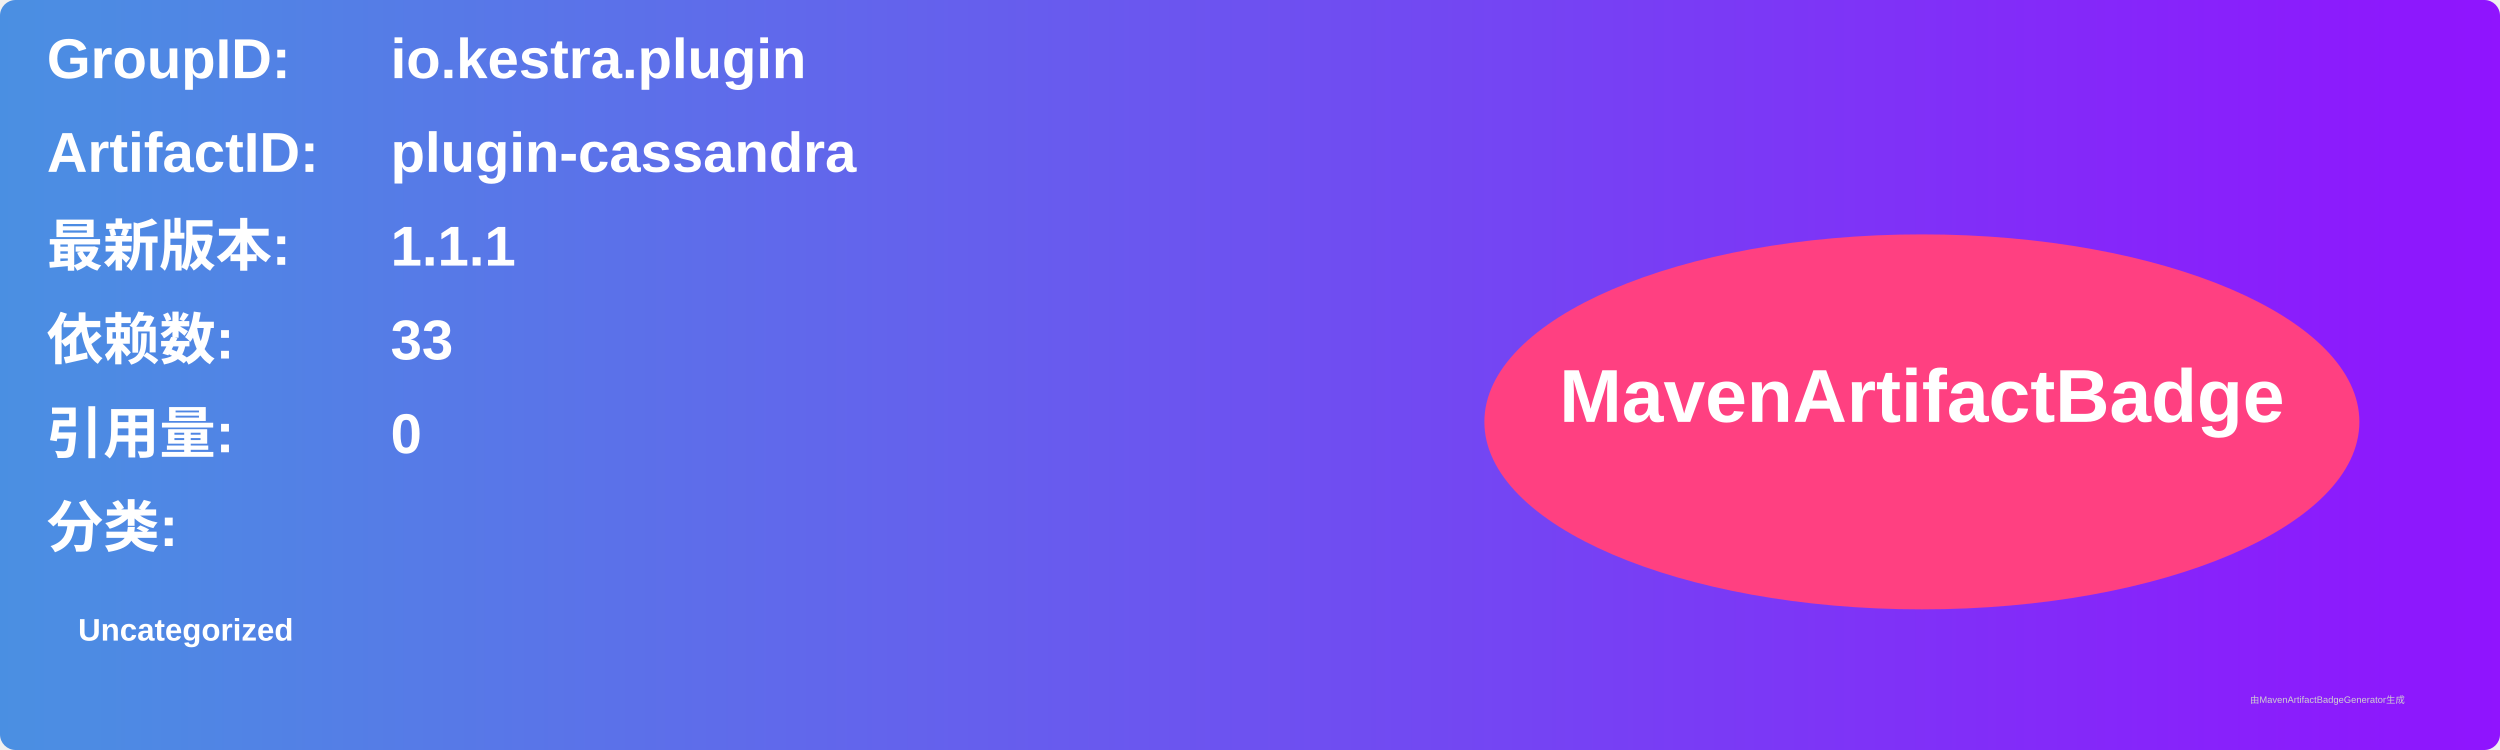
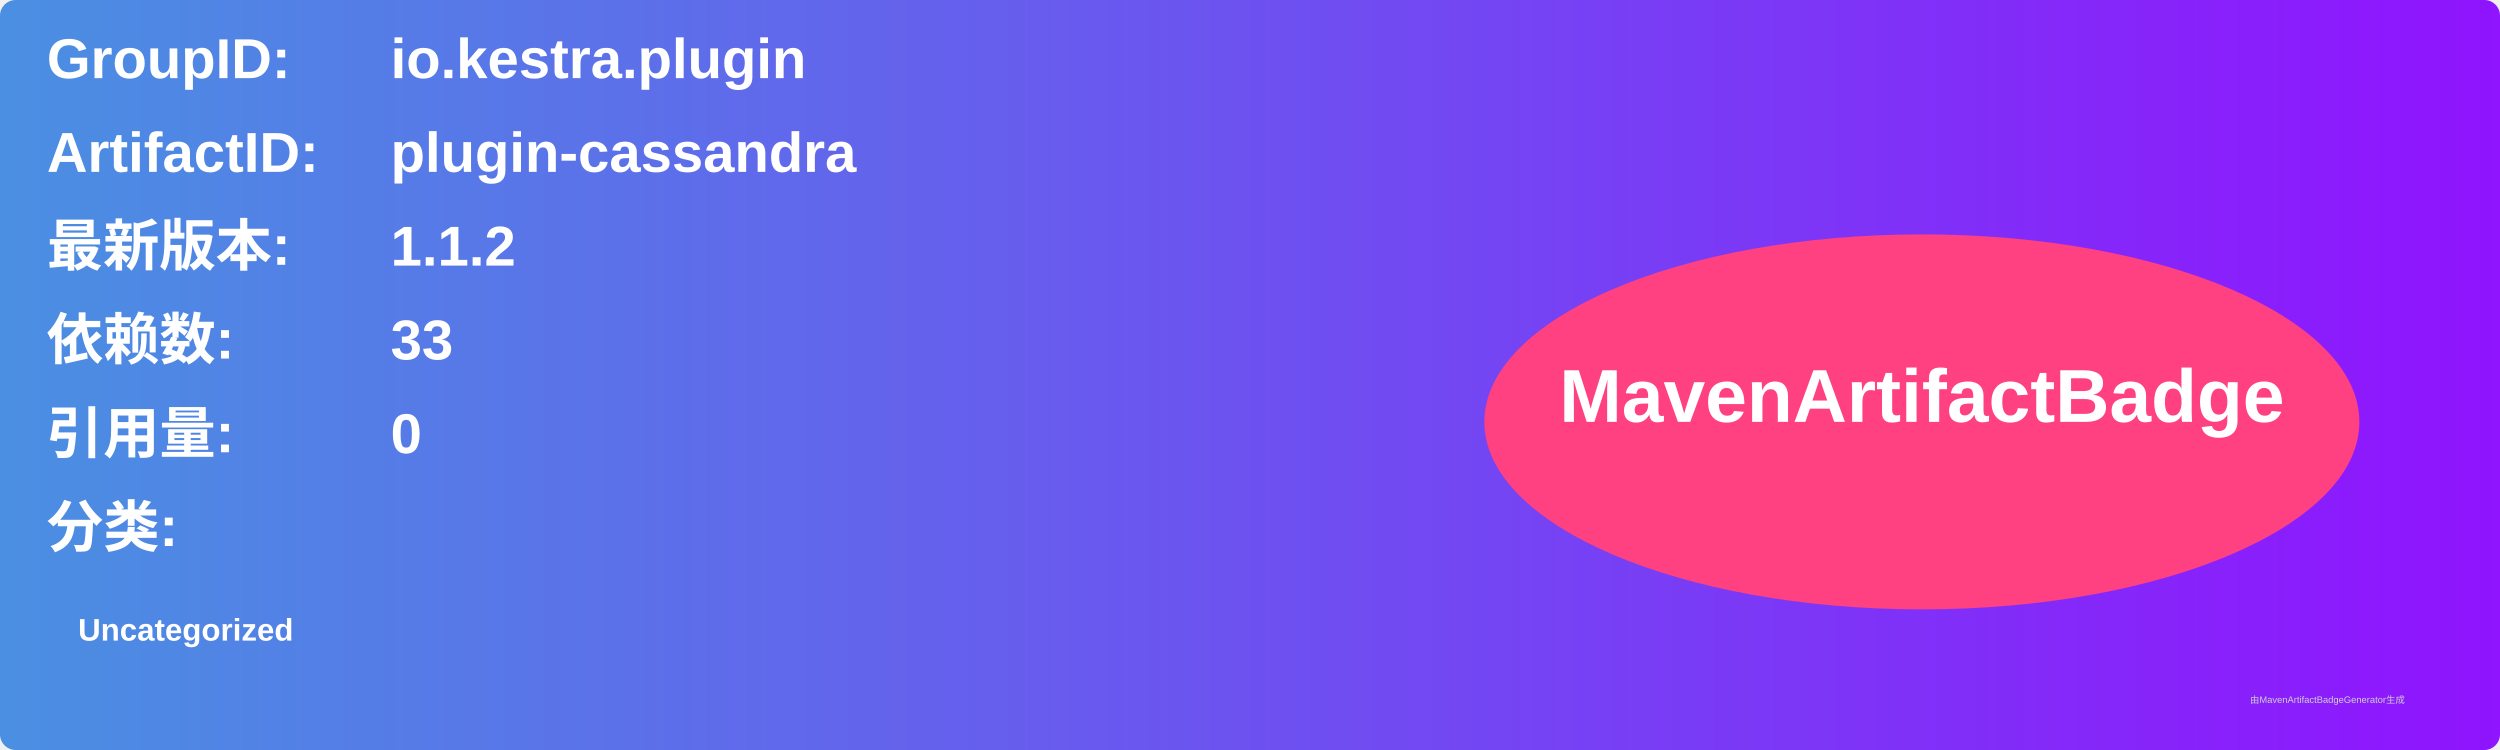
<svg xmlns="http://www.w3.org/2000/svg" width="800" height="240" viewBox="0 0 800 240">
  <linearGradient id="grad" x1="0%" y1="0%" x2="100%" y2="0%">
    <stop offset="0%" stop-color="#4a90e2" />
    <stop offset="100%" stop-color="#9013fe" />
  </linearGradient>
  <rect width="100%" height="100%" rx="5" ry="5" fill="url(#grad)" />
  <g transform="translate(15, 15)">
    <text x="0" y="10" font-family="Arial" font-size="18" fill="white" font-weight="bold" width="260">GroupID:</text>
    <text x="110" y="10" font-family="Arial" font-size="18" fill="white" font-weight="bold" width="460">io.kestra.plugin</text>
    <text x="0" y="40" font-family="Arial" font-size="18" fill="white" font-weight="bold" width="260">ArtifactID:</text>
    <text x="110" y="40" font-family="Arial" font-size="18" fill="white" font-weight="bold" width="460">plugin-cassandra</text>
    <text x="0" y="70" font-family="Arial" font-size="18" fill="white" font-weight="bold">最新版本:</text>
    <text x="110" y="70" font-family="Arial" font-size="18" fill="white" font-weight="bold">
-       <tspan font-weight="bold">1.1.1</tspan>
+       <tspan font-weight="bold">1.1.2</tspan>
    </text>
    <text x="0" y="100" font-family="Arial" font-size="18" fill="white" font-weight="bold">依赖数: </text>
    <text x="110" y="100" font-family="Arial" font-size="18" fill="white">
      <tspan font-weight="bold">33</tspan>
    </text>
    <text x="0" y="130" font-family="Arial" font-size="18" fill="white" font-weight="bold">引用量: </text>
    <text x="110" y="130" font-family="Arial" font-size="18" fill="white">
      <tspan font-weight="bold">0</tspan>
    </text>
    <text x="0" y="160" font-family="Arial" font-size="18" fill="white" font-weight="bold">分类:</text>
    <text x="10" y="190" font-family="Arial" font-size="10" fill="white">
      <tspan font-weight="bold">Uncategorized</tspan>
    </text>
    <ellipse cx="600" cy="120" rx="140" ry="60" fill="#ff4081" />
    <text x="600" y="120" text-anchor="middle" font-family="Arial" font-size="24" fill="white" font-weight="bold">MavenArtifactBadge</text>
  </g>
  <text x="720" y="225" font-family="Arial" font-size="3" fill="#d0d0d0">由MavenArtifactBadgeGenerator生成</text>
</svg>
